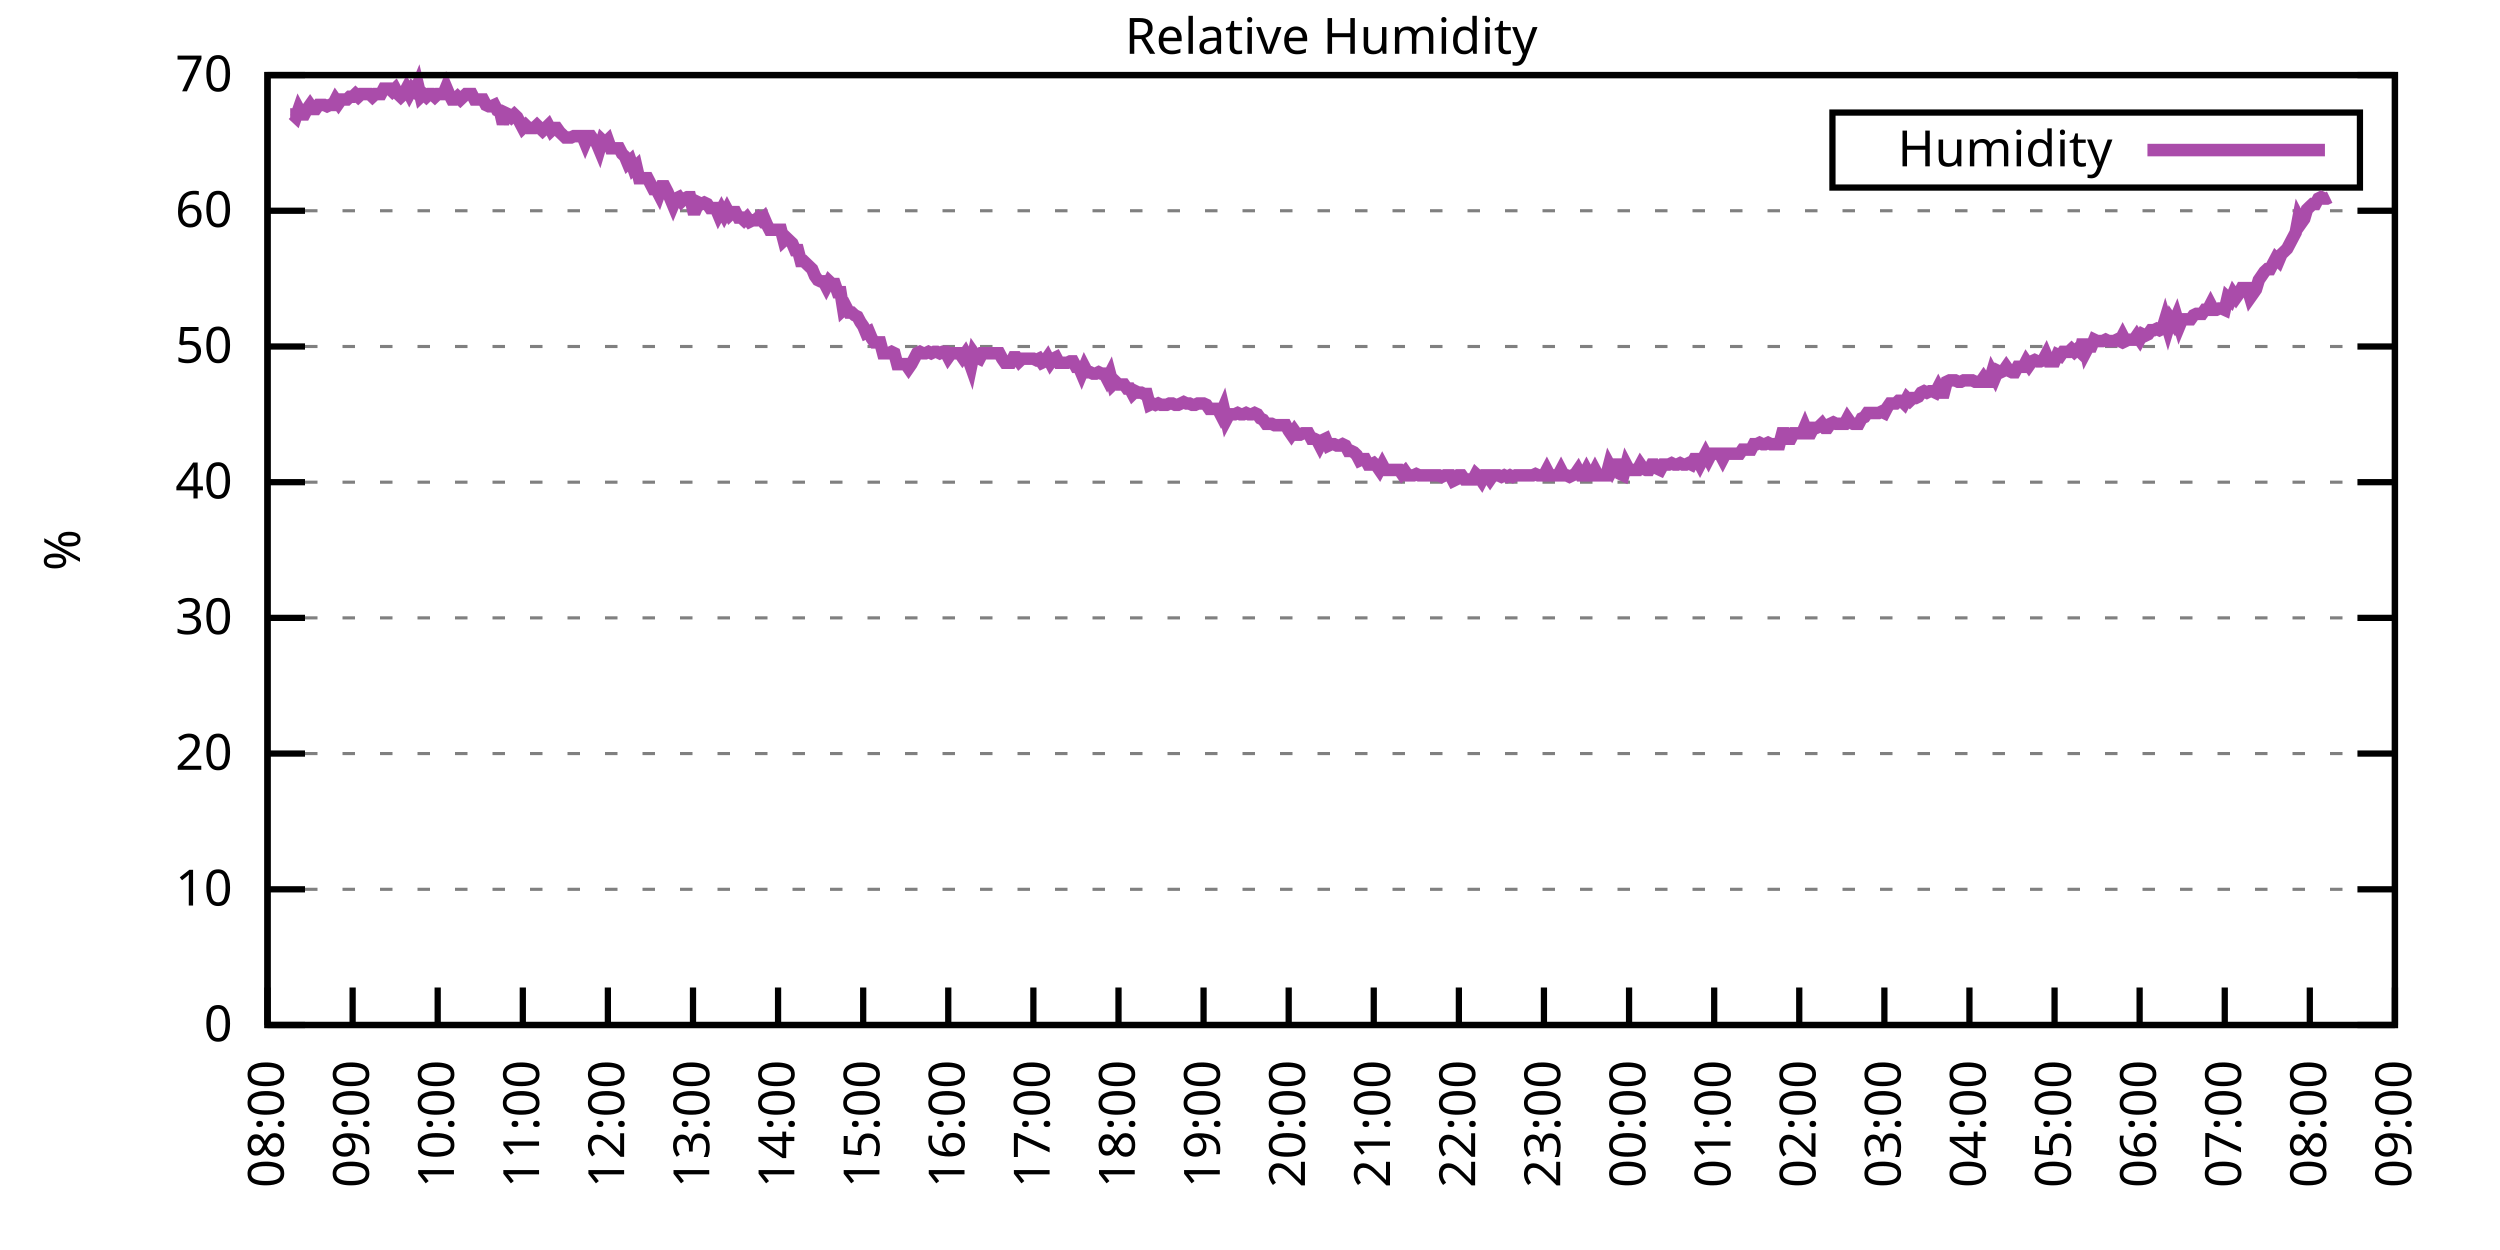
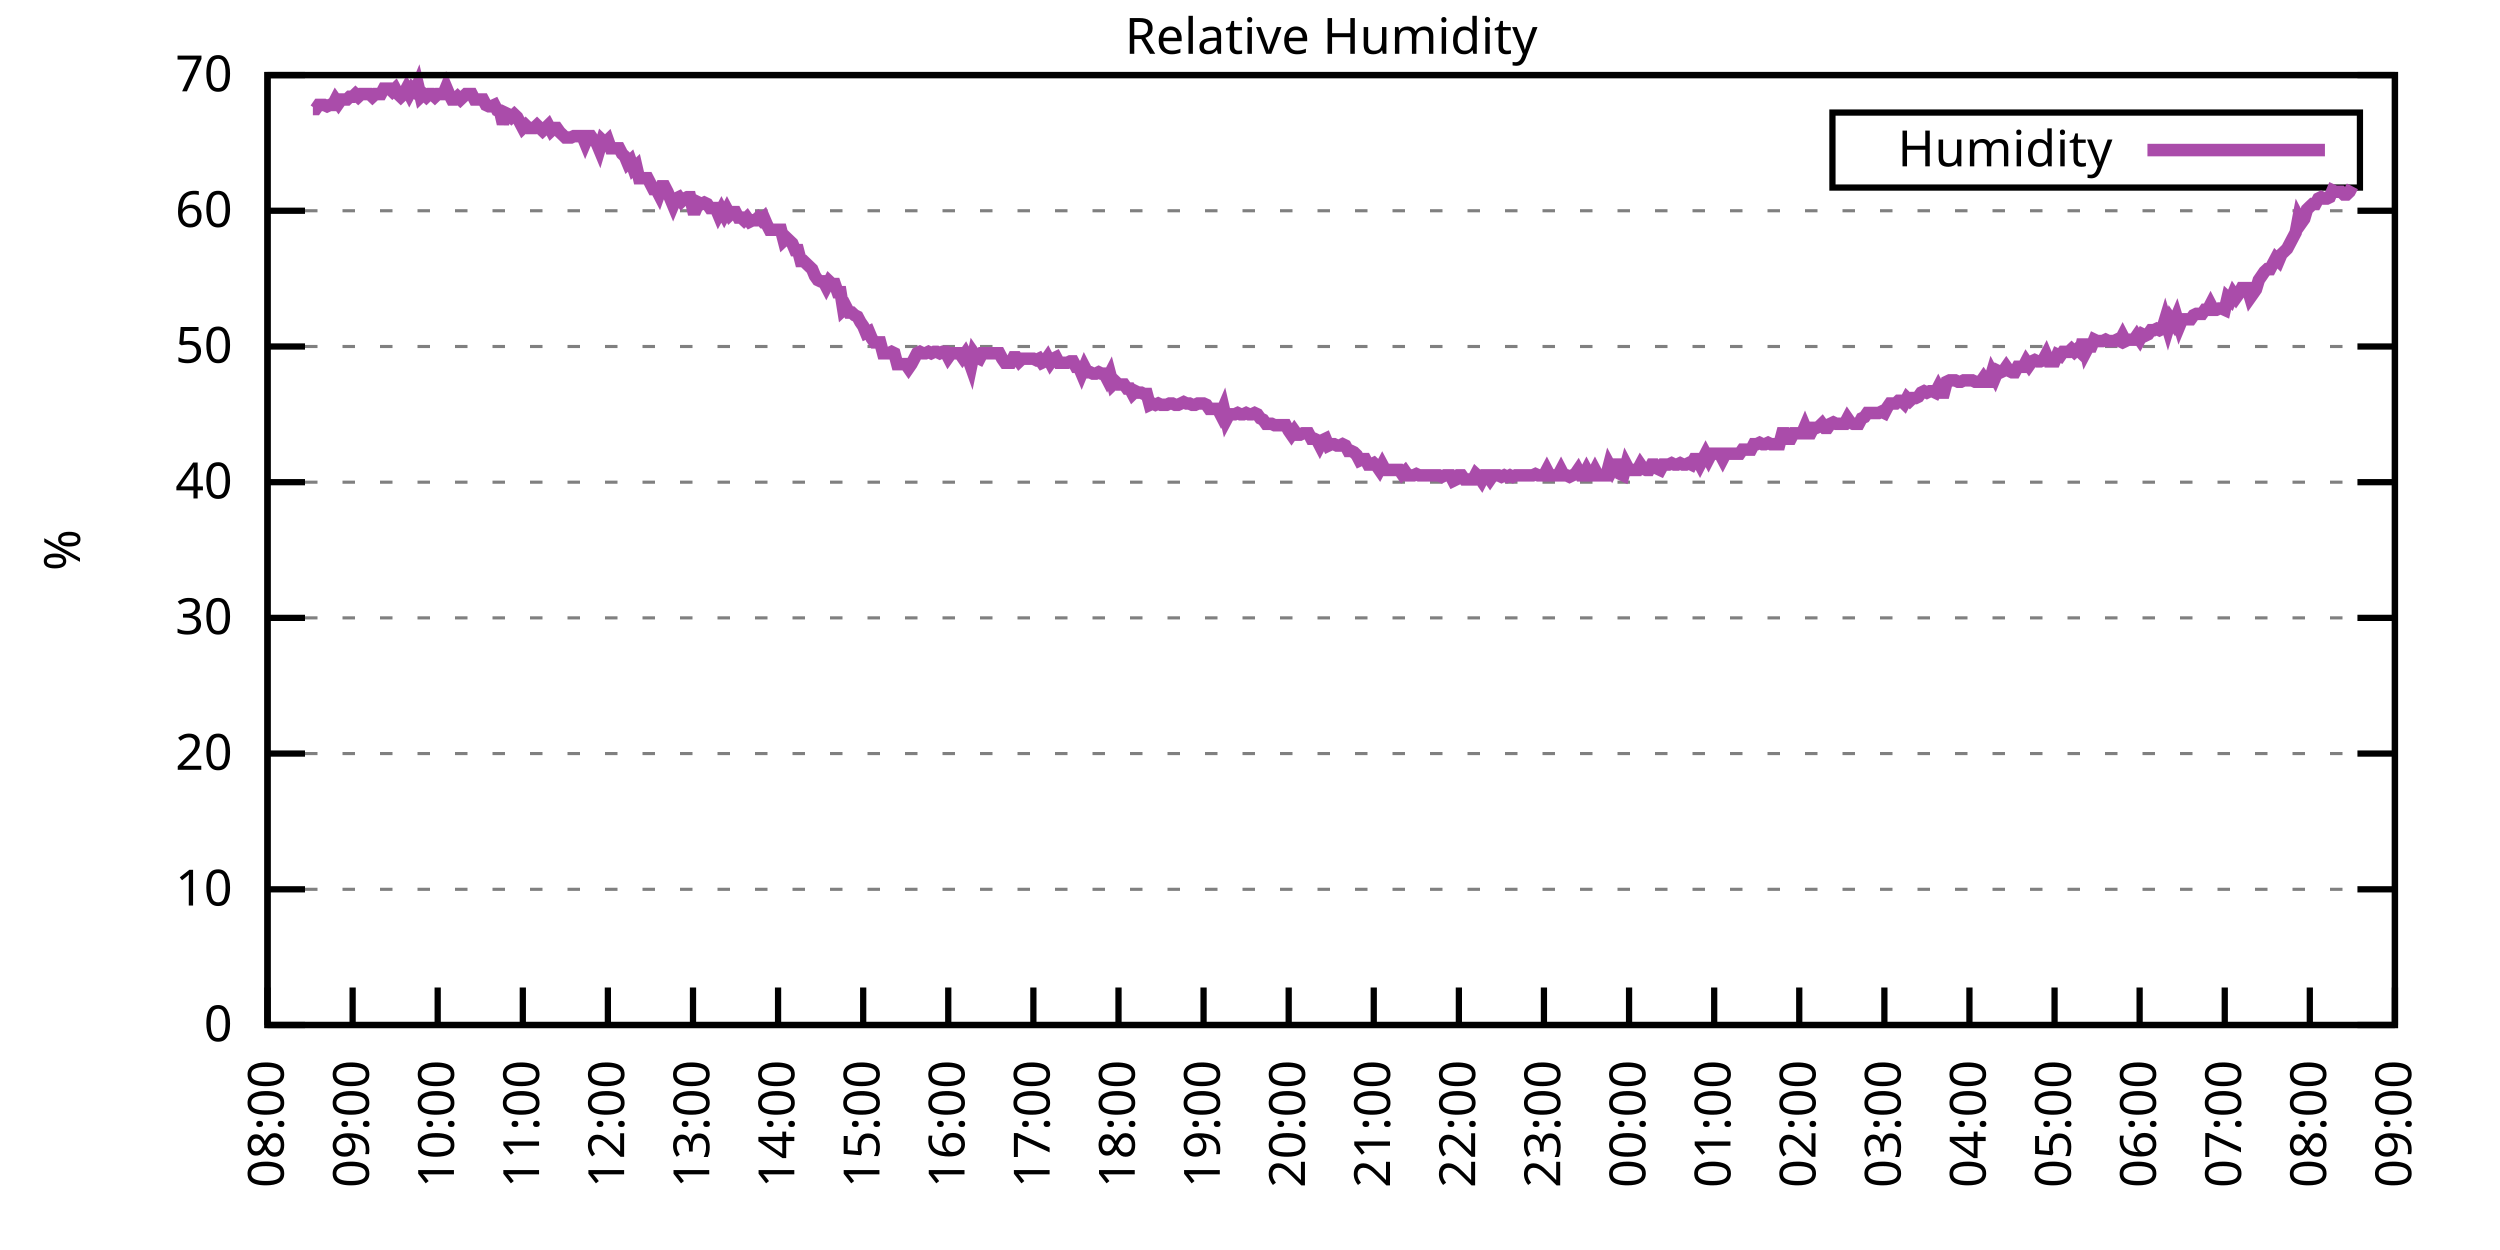
<svg xmlns="http://www.w3.org/2000/svg" xmlns:xlink="http://www.w3.org/1999/xlink" width="400" height="200" viewBox="0 0 400 200">
  <g id="gnuplot_canvas">
    <rect x="0" y="0" width="400" height="200" fill="none" />
    <defs>
      <circle id="gpDot" r="0.5" stroke-width="0.5" stroke="currentColor" />
      <path id="gpPt0" stroke-width="0.333" stroke="currentColor" d="M-1,0 h2 M0,-1 v2" />
      <path id="gpPt1" stroke-width="0.333" stroke="currentColor" d="M-1,-1 L1,1 M1,-1 L-1,1" />
      <path id="gpPt2" stroke-width="0.333" stroke="currentColor" d="M-1,0 L1,0 M0,-1 L0,1 M-1,-1 L1,1 M-1,1 L1,-1" />
      <rect id="gpPt3" stroke-width="0.333" stroke="currentColor" x="-1" y="-1" width="2" height="2" />
      <rect id="gpPt4" stroke-width="0.333" stroke="currentColor" fill="currentColor" x="-1" y="-1" width="2" height="2" />
      <circle id="gpPt5" stroke-width="0.333" stroke="currentColor" cx="0" cy="0" r="1" />
      <use xlink:href="#gpPt5" id="gpPt6" fill="currentColor" stroke="none" />
      <path id="gpPt7" stroke-width="0.333" stroke="currentColor" d="M0,-1.33 L-1.33,0.67 L1.33,0.67 z" />
      <use xlink:href="#gpPt7" id="gpPt8" fill="currentColor" stroke="none" />
      <use xlink:href="#gpPt7" id="gpPt9" stroke="currentColor" transform="rotate(180)" />
      <use xlink:href="#gpPt9" id="gpPt10" fill="currentColor" stroke="none" />
      <use xlink:href="#gpPt3" id="gpPt11" stroke="currentColor" transform="rotate(45)" />
      <use xlink:href="#gpPt11" id="gpPt12" fill="currentColor" stroke="none" />
      <path id="gpPt13" stroke-width="0.333" stroke="currentColor" d="M0,1.330 L1.265,0.411 L0.782,-1.067 L-0.782,-1.076 L-1.265,0.411 z" />
      <use xlink:href="#gpPt13" id="gpPt14" fill="currentColor" stroke="none" />
      <filter id="textbox" filterUnits="objectBoundingBox" x="0" y="0" height="1" width="1">
        <feFlood flood-color="white" flood-opacity="1" result="bgnd" />
        <feComposite in="SourceGraphic" in2="bgnd" operator="atop" />
      </filter>
      <filter id="greybox" filterUnits="objectBoundingBox" x="0" y="0" height="1" width="1">
        <feFlood flood-color="lightgrey" flood-opacity="1" result="grey" />
        <feComposite in="SourceGraphic" in2="grey" operator="atop" />
      </filter>
    </defs>
    <g fill="none" color="white" stroke="currentColor" stroke-width="1.00" stroke-linecap="butt" stroke-linejoin="miter">
</g>
    <g fill="none" color="black" stroke="currentColor" stroke-width="1.00" stroke-linecap="butt" stroke-linejoin="miter">
      <g stroke="none" shape-rendering="crispEdges">
        <polygon fill="rgb(255, 255, 255)" points="42.80,164.00 383.18,164.00 383.18,12.02 42.80,12.02 " />
      </g>
    </g>
    <g fill="none" color="black" stroke="currentColor" stroke-width="1.00" stroke-linecap="butt" stroke-linejoin="miter">
</g>
    <g fill="none" color="black" stroke="black" stroke-width="0.50" stroke-linecap="butt" stroke-linejoin="miter">
</g>
    <g fill="none" color="gray" stroke="currentColor" stroke-width="0.50" stroke-linecap="butt" stroke-linejoin="miter">
      <path stroke="gray" stroke-dasharray="2,4" class="gridline" d="M42.80,164.00 L383.19,164.00  " />
    </g>
    <g fill="none" color="gray" stroke="gray" stroke-width="1.00" stroke-linecap="butt" stroke-linejoin="miter">
</g>
    <g fill="none" color="black" stroke="currentColor" stroke-width="1.00" stroke-linecap="butt" stroke-linejoin="miter">
      <path stroke="black" d="M42.80,164.00 L48.80,164.00 M383.19,164.00 L377.19,164.00  " />
      <g transform="translate(37.20,166.60)" stroke="none" fill="black" font-family="Sans" font-size="8.00" text-anchor="end">
        <text>
          <tspan font-family="Sans"> 0</tspan>
        </text>
      </g>
    </g>
    <g fill="none" color="black" stroke="currentColor" stroke-width="1.00" stroke-linecap="butt" stroke-linejoin="miter">
</g>
    <g fill="none" color="black" stroke="black" stroke-width="0.50" stroke-linecap="butt" stroke-linejoin="miter">
</g>
    <g fill="none" color="gray" stroke="currentColor" stroke-width="0.50" stroke-linecap="butt" stroke-linejoin="miter">
      <path stroke="gray" stroke-dasharray="2,4" class="gridline" d="M42.80,142.29 L383.19,142.29  " />
    </g>
    <g fill="none" color="gray" stroke="gray" stroke-width="1.00" stroke-linecap="butt" stroke-linejoin="miter">
</g>
    <g fill="none" color="black" stroke="currentColor" stroke-width="1.00" stroke-linecap="butt" stroke-linejoin="miter">
      <path stroke="black" d="M42.80,142.29 L48.80,142.29 M383.19,142.29 L377.19,142.29  " />
      <g transform="translate(37.20,144.89)" stroke="none" fill="black" font-family="Sans" font-size="8.00" text-anchor="end">
        <text>
          <tspan font-family="Sans"> 10</tspan>
        </text>
      </g>
    </g>
    <g fill="none" color="black" stroke="currentColor" stroke-width="1.00" stroke-linecap="butt" stroke-linejoin="miter">
</g>
    <g fill="none" color="black" stroke="black" stroke-width="0.50" stroke-linecap="butt" stroke-linejoin="miter">
</g>
    <g fill="none" color="gray" stroke="currentColor" stroke-width="0.50" stroke-linecap="butt" stroke-linejoin="miter">
      <path stroke="gray" stroke-dasharray="2,4" class="gridline" d="M42.80,120.57 L383.19,120.57  " />
    </g>
    <g fill="none" color="gray" stroke="gray" stroke-width="1.00" stroke-linecap="butt" stroke-linejoin="miter">
</g>
    <g fill="none" color="black" stroke="currentColor" stroke-width="1.00" stroke-linecap="butt" stroke-linejoin="miter">
      <path stroke="black" d="M42.80,120.57 L48.80,120.57 M383.19,120.57 L377.19,120.57  " />
      <g transform="translate(37.20,123.17)" stroke="none" fill="black" font-family="Sans" font-size="8.00" text-anchor="end">
        <text>
          <tspan font-family="Sans"> 20</tspan>
        </text>
      </g>
    </g>
    <g fill="none" color="black" stroke="currentColor" stroke-width="1.00" stroke-linecap="butt" stroke-linejoin="miter">
</g>
    <g fill="none" color="black" stroke="black" stroke-width="0.50" stroke-linecap="butt" stroke-linejoin="miter">
</g>
    <g fill="none" color="gray" stroke="currentColor" stroke-width="0.50" stroke-linecap="butt" stroke-linejoin="miter">
      <path stroke="gray" stroke-dasharray="2,4" class="gridline" d="M42.80,98.86 L383.19,98.86  " />
    </g>
    <g fill="none" color="gray" stroke="gray" stroke-width="1.00" stroke-linecap="butt" stroke-linejoin="miter">
</g>
    <g fill="none" color="black" stroke="currentColor" stroke-width="1.00" stroke-linecap="butt" stroke-linejoin="miter">
      <path stroke="black" d="M42.80,98.86 L48.80,98.86 M383.19,98.86 L377.19,98.86  " />
      <g transform="translate(37.20,101.46)" stroke="none" fill="black" font-family="Sans" font-size="8.00" text-anchor="end">
        <text>
          <tspan font-family="Sans"> 30</tspan>
        </text>
      </g>
    </g>
    <g fill="none" color="black" stroke="currentColor" stroke-width="1.00" stroke-linecap="butt" stroke-linejoin="miter">
</g>
    <g fill="none" color="black" stroke="black" stroke-width="0.50" stroke-linecap="butt" stroke-linejoin="miter">
</g>
    <g fill="none" color="gray" stroke="currentColor" stroke-width="0.50" stroke-linecap="butt" stroke-linejoin="miter">
      <path stroke="gray" stroke-dasharray="2,4" class="gridline" d="M42.80,77.15 L383.19,77.15  " />
    </g>
    <g fill="none" color="gray" stroke="gray" stroke-width="1.00" stroke-linecap="butt" stroke-linejoin="miter">
</g>
    <g fill="none" color="black" stroke="currentColor" stroke-width="1.00" stroke-linecap="butt" stroke-linejoin="miter">
      <path stroke="black" d="M42.80,77.15 L48.80,77.15 M383.19,77.15 L377.19,77.15  " />
      <g transform="translate(37.20,79.75)" stroke="none" fill="black" font-family="Sans" font-size="8.00" text-anchor="end">
        <text>
          <tspan font-family="Sans"> 40</tspan>
        </text>
      </g>
    </g>
    <g fill="none" color="black" stroke="currentColor" stroke-width="1.00" stroke-linecap="butt" stroke-linejoin="miter">
</g>
    <g fill="none" color="black" stroke="black" stroke-width="0.50" stroke-linecap="butt" stroke-linejoin="miter">
</g>
    <g fill="none" color="gray" stroke="currentColor" stroke-width="0.50" stroke-linecap="butt" stroke-linejoin="miter">
      <path stroke="gray" stroke-dasharray="2,4" class="gridline" d="M42.80,55.44 L383.19,55.44  " />
    </g>
    <g fill="none" color="gray" stroke="gray" stroke-width="1.00" stroke-linecap="butt" stroke-linejoin="miter">
</g>
    <g fill="none" color="black" stroke="currentColor" stroke-width="1.00" stroke-linecap="butt" stroke-linejoin="miter">
      <path stroke="black" d="M42.80,55.44 L48.80,55.44 M383.19,55.44 L377.19,55.44  " />
      <g transform="translate(37.20,58.04)" stroke="none" fill="black" font-family="Sans" font-size="8.00" text-anchor="end">
        <text>
          <tspan font-family="Sans"> 50</tspan>
        </text>
      </g>
    </g>
    <g fill="none" color="black" stroke="currentColor" stroke-width="1.00" stroke-linecap="butt" stroke-linejoin="miter">
</g>
    <g fill="none" color="black" stroke="black" stroke-width="0.50" stroke-linecap="butt" stroke-linejoin="miter">
</g>
    <g fill="none" color="gray" stroke="currentColor" stroke-width="0.50" stroke-linecap="butt" stroke-linejoin="miter">
      <path stroke="gray" stroke-dasharray="2,4" class="gridline" d="M42.80,33.72 L383.19,33.72  " />
    </g>
    <g fill="none" color="gray" stroke="gray" stroke-width="1.00" stroke-linecap="butt" stroke-linejoin="miter">
</g>
    <g fill="none" color="black" stroke="currentColor" stroke-width="1.00" stroke-linecap="butt" stroke-linejoin="miter">
      <path stroke="black" d="M42.80,33.72 L48.80,33.72 M383.19,33.72 L377.19,33.72  " />
      <g transform="translate(37.20,36.32)" stroke="none" fill="black" font-family="Sans" font-size="8.00" text-anchor="end">
        <text>
          <tspan font-family="Sans"> 60</tspan>
        </text>
      </g>
    </g>
    <g fill="none" color="black" stroke="currentColor" stroke-width="1.00" stroke-linecap="butt" stroke-linejoin="miter">
</g>
    <g fill="none" color="black" stroke="black" stroke-width="0.50" stroke-linecap="butt" stroke-linejoin="miter">
</g>
    <g fill="none" color="gray" stroke="currentColor" stroke-width="0.50" stroke-linecap="butt" stroke-linejoin="miter">
      <path stroke="gray" stroke-dasharray="2,4" class="gridline" d="M42.80,12.01 L383.19,12.01  " />
    </g>
    <g fill="none" color="gray" stroke="gray" stroke-width="1.00" stroke-linecap="butt" stroke-linejoin="miter">
</g>
    <g fill="none" color="black" stroke="currentColor" stroke-width="1.00" stroke-linecap="butt" stroke-linejoin="miter">
      <path stroke="black" d="M42.80,12.01 L48.80,12.01 M383.19,12.01 L377.19,12.01  " />
      <g transform="translate(37.20,14.61)" stroke="none" fill="black" font-family="Sans" font-size="8.00" text-anchor="end">
        <text>
          <tspan font-family="Sans"> 70</tspan>
        </text>
      </g>
    </g>
    <g fill="none" color="black" stroke="currentColor" stroke-width="1.00" stroke-linecap="butt" stroke-linejoin="miter">
      <path stroke="black" d="M42.80,164.00 L42.80,158.00  " />
      <g transform="translate(45.40,169.60) rotate(270.00)" stroke="none" fill="black" font-family="Sans" font-size="8.00" text-anchor="end">
        <text>
          <tspan font-family="Sans">08:00</tspan>
        </text>
      </g>
    </g>
    <g fill="none" color="black" stroke="currentColor" stroke-width="1.00" stroke-linecap="butt" stroke-linejoin="miter">
      <path stroke="black" d="M56.42,164.00 L56.42,158.00  " />
      <g transform="translate(59.02,169.60) rotate(270.00)" stroke="none" fill="black" font-family="Sans" font-size="8.00" text-anchor="end">
        <text>
          <tspan font-family="Sans">09:00</tspan>
        </text>
      </g>
    </g>
    <g fill="none" color="black" stroke="currentColor" stroke-width="1.00" stroke-linecap="butt" stroke-linejoin="miter">
      <path stroke="black" d="M70.03,164.00 L70.03,158.00  " />
      <g transform="translate(72.63,169.60) rotate(270.00)" stroke="none" fill="black" font-family="Sans" font-size="8.00" text-anchor="end">
        <text>
          <tspan font-family="Sans">10:00</tspan>
        </text>
      </g>
    </g>
    <g fill="none" color="black" stroke="currentColor" stroke-width="1.00" stroke-linecap="butt" stroke-linejoin="miter">
      <path stroke="black" d="M83.65,164.00 L83.65,158.00  " />
      <g transform="translate(86.25,169.60) rotate(270.00)" stroke="none" fill="black" font-family="Sans" font-size="8.00" text-anchor="end">
        <text>
          <tspan font-family="Sans">11:00</tspan>
        </text>
      </g>
    </g>
    <g fill="none" color="black" stroke="currentColor" stroke-width="1.00" stroke-linecap="butt" stroke-linejoin="miter">
      <path stroke="black" d="M97.26,164.00 L97.26,158.00  " />
      <g transform="translate(99.86,169.60) rotate(270.00)" stroke="none" fill="black" font-family="Sans" font-size="8.00" text-anchor="end">
        <text>
          <tspan font-family="Sans">12:00</tspan>
        </text>
      </g>
    </g>
    <g fill="none" color="black" stroke="currentColor" stroke-width="1.00" stroke-linecap="butt" stroke-linejoin="miter">
      <path stroke="black" d="M110.88,164.00 L110.88,158.00  " />
      <g transform="translate(113.48,169.60) rotate(270.00)" stroke="none" fill="black" font-family="Sans" font-size="8.00" text-anchor="end">
        <text>
          <tspan font-family="Sans">13:00</tspan>
        </text>
      </g>
    </g>
    <g fill="none" color="black" stroke="currentColor" stroke-width="1.00" stroke-linecap="butt" stroke-linejoin="miter">
      <path stroke="black" d="M124.49,164.00 L124.49,158.00  " />
      <g transform="translate(127.09,169.60) rotate(270.00)" stroke="none" fill="black" font-family="Sans" font-size="8.00" text-anchor="end">
        <text>
          <tspan font-family="Sans">14:00</tspan>
        </text>
      </g>
    </g>
    <g fill="none" color="black" stroke="currentColor" stroke-width="1.00" stroke-linecap="butt" stroke-linejoin="miter">
      <path stroke="black" d="M138.11,164.00 L138.11,158.00  " />
      <g transform="translate(140.71,169.60) rotate(270.00)" stroke="none" fill="black" font-family="Sans" font-size="8.00" text-anchor="end">
        <text>
          <tspan font-family="Sans">15:00</tspan>
        </text>
      </g>
    </g>
    <g fill="none" color="black" stroke="currentColor" stroke-width="1.00" stroke-linecap="butt" stroke-linejoin="miter">
      <path stroke="black" d="M151.72,164.00 L151.72,158.00  " />
      <g transform="translate(154.32,169.60) rotate(270.00)" stroke="none" fill="black" font-family="Sans" font-size="8.00" text-anchor="end">
        <text>
          <tspan font-family="Sans">16:00</tspan>
        </text>
      </g>
    </g>
    <g fill="none" color="black" stroke="currentColor" stroke-width="1.00" stroke-linecap="butt" stroke-linejoin="miter">
      <path stroke="black" d="M165.34,164.00 L165.34,158.00  " />
      <g transform="translate(167.94,169.60) rotate(270.00)" stroke="none" fill="black" font-family="Sans" font-size="8.00" text-anchor="end">
        <text>
          <tspan font-family="Sans">17:00</tspan>
        </text>
      </g>
    </g>
    <g fill="none" color="black" stroke="currentColor" stroke-width="1.00" stroke-linecap="butt" stroke-linejoin="miter">
      <path stroke="black" d="M178.96,164.00 L178.96,158.00  " />
      <g transform="translate(181.56,169.60) rotate(270.00)" stroke="none" fill="black" font-family="Sans" font-size="8.00" text-anchor="end">
        <text>
          <tspan font-family="Sans">18:00</tspan>
        </text>
      </g>
    </g>
    <g fill="none" color="black" stroke="currentColor" stroke-width="1.00" stroke-linecap="butt" stroke-linejoin="miter">
      <path stroke="black" d="M192.57,164.00 L192.57,158.00  " />
      <g transform="translate(195.17,169.60) rotate(270.00)" stroke="none" fill="black" font-family="Sans" font-size="8.00" text-anchor="end">
        <text>
          <tspan font-family="Sans">19:00</tspan>
        </text>
      </g>
    </g>
    <g fill="none" color="black" stroke="currentColor" stroke-width="1.00" stroke-linecap="butt" stroke-linejoin="miter">
      <path stroke="black" d="M206.19,164.00 L206.19,158.00  " />
      <g transform="translate(208.79,169.60) rotate(270.00)" stroke="none" fill="black" font-family="Sans" font-size="8.00" text-anchor="end">
        <text>
          <tspan font-family="Sans">20:00</tspan>
        </text>
      </g>
    </g>
    <g fill="none" color="black" stroke="currentColor" stroke-width="1.00" stroke-linecap="butt" stroke-linejoin="miter">
      <path stroke="black" d="M219.80,164.00 L219.80,158.00  " />
      <g transform="translate(222.40,169.60) rotate(270.00)" stroke="none" fill="black" font-family="Sans" font-size="8.00" text-anchor="end">
        <text>
          <tspan font-family="Sans">21:00</tspan>
        </text>
      </g>
    </g>
    <g fill="none" color="black" stroke="currentColor" stroke-width="1.00" stroke-linecap="butt" stroke-linejoin="miter">
      <path stroke="black" d="M233.42,164.00 L233.42,158.00  " />
      <g transform="translate(236.02,169.60) rotate(270.00)" stroke="none" fill="black" font-family="Sans" font-size="8.00" text-anchor="end">
        <text>
          <tspan font-family="Sans">22:00</tspan>
        </text>
      </g>
    </g>
    <g fill="none" color="black" stroke="currentColor" stroke-width="1.00" stroke-linecap="butt" stroke-linejoin="miter">
      <path stroke="black" d="M247.03,164.00 L247.03,158.00  " />
      <g transform="translate(249.63,169.60) rotate(270.00)" stroke="none" fill="black" font-family="Sans" font-size="8.00" text-anchor="end">
        <text>
          <tspan font-family="Sans">23:00</tspan>
        </text>
      </g>
    </g>
    <g fill="none" color="black" stroke="currentColor" stroke-width="1.00" stroke-linecap="butt" stroke-linejoin="miter">
      <path stroke="black" d="M260.65,164.00 L260.65,158.00  " />
      <g transform="translate(263.25,169.60) rotate(270.00)" stroke="none" fill="black" font-family="Sans" font-size="8.00" text-anchor="end">
        <text>
          <tspan font-family="Sans">00:00</tspan>
        </text>
      </g>
    </g>
    <g fill="none" color="black" stroke="currentColor" stroke-width="1.00" stroke-linecap="butt" stroke-linejoin="miter">
      <path stroke="black" d="M274.27,164.00 L274.27,158.00  " />
      <g transform="translate(276.87,169.60) rotate(270.00)" stroke="none" fill="black" font-family="Sans" font-size="8.00" text-anchor="end">
        <text>
          <tspan font-family="Sans">01:00</tspan>
        </text>
      </g>
    </g>
    <g fill="none" color="black" stroke="currentColor" stroke-width="1.00" stroke-linecap="butt" stroke-linejoin="miter">
      <path stroke="black" d="M287.88,164.00 L287.88,158.00  " />
      <g transform="translate(290.48,169.60) rotate(270.00)" stroke="none" fill="black" font-family="Sans" font-size="8.00" text-anchor="end">
        <text>
          <tspan font-family="Sans">02:00</tspan>
        </text>
      </g>
    </g>
    <g fill="none" color="black" stroke="currentColor" stroke-width="1.00" stroke-linecap="butt" stroke-linejoin="miter">
      <path stroke="black" d="M301.50,164.00 L301.50,158.00  " />
      <g transform="translate(304.10,169.60) rotate(270.00)" stroke="none" fill="black" font-family="Sans" font-size="8.00" text-anchor="end">
        <text>
          <tspan font-family="Sans">03:00</tspan>
        </text>
      </g>
    </g>
    <g fill="none" color="black" stroke="currentColor" stroke-width="1.00" stroke-linecap="butt" stroke-linejoin="miter">
      <path stroke="black" d="M315.11,164.00 L315.11,158.00  " />
      <g transform="translate(317.71,169.60) rotate(270.00)" stroke="none" fill="black" font-family="Sans" font-size="8.00" text-anchor="end">
        <text>
          <tspan font-family="Sans">04:00</tspan>
        </text>
      </g>
    </g>
    <g fill="none" color="black" stroke="currentColor" stroke-width="1.00" stroke-linecap="butt" stroke-linejoin="miter">
      <path stroke="black" d="M328.73,164.00 L328.73,158.00  " />
      <g transform="translate(331.33,169.60) rotate(270.00)" stroke="none" fill="black" font-family="Sans" font-size="8.00" text-anchor="end">
        <text>
          <tspan font-family="Sans">05:00</tspan>
        </text>
      </g>
    </g>
    <g fill="none" color="black" stroke="currentColor" stroke-width="1.00" stroke-linecap="butt" stroke-linejoin="miter">
      <path stroke="black" d="M342.34,164.00 L342.34,158.00  " />
      <g transform="translate(344.94,169.60) rotate(270.00)" stroke="none" fill="black" font-family="Sans" font-size="8.00" text-anchor="end">
        <text>
          <tspan font-family="Sans">06:00</tspan>
        </text>
      </g>
    </g>
    <g fill="none" color="black" stroke="currentColor" stroke-width="1.00" stroke-linecap="butt" stroke-linejoin="miter">
      <path stroke="black" d="M355.96,164.00 L355.96,158.00  " />
      <g transform="translate(358.56,169.60) rotate(270.00)" stroke="none" fill="black" font-family="Sans" font-size="8.00" text-anchor="end">
        <text>
          <tspan font-family="Sans">07:00</tspan>
        </text>
      </g>
    </g>
    <g fill="none" color="black" stroke="currentColor" stroke-width="1.00" stroke-linecap="butt" stroke-linejoin="miter">
      <path stroke="black" d="M369.57,164.00 L369.57,158.00  " />
      <g transform="translate(372.17,169.60) rotate(270.00)" stroke="none" fill="black" font-family="Sans" font-size="8.00" text-anchor="end">
        <text>
          <tspan font-family="Sans">08:00</tspan>
        </text>
      </g>
    </g>
    <g fill="none" color="black" stroke="currentColor" stroke-width="1.00" stroke-linecap="butt" stroke-linejoin="miter">
      <path stroke="black" d="M383.19,164.00 L383.19,158.00  " />
      <g transform="translate(385.79,169.60) rotate(270.00)" stroke="none" fill="black" font-family="Sans" font-size="8.00" text-anchor="end">
        <text>
          <tspan font-family="Sans">09:00</tspan>
        </text>
      </g>
    </g>
    <g fill="none" color="black" stroke="currentColor" stroke-width="1.00" stroke-linecap="butt" stroke-linejoin="miter">
</g>
    <g fill="none" color="black" stroke="currentColor" stroke-width="1.00" stroke-linecap="butt" stroke-linejoin="miter">
      <path stroke="black" d="M42.80,12.01 L42.80,164.00 L383.19,164.00 L383.19,12.01 L42.80,12.01 Z  " />
    </g>
    <g fill="none" color="black" stroke="currentColor" stroke-width="1.00" stroke-linecap="butt" stroke-linejoin="miter">
</g>
    <g fill="none" color="black" stroke="currentColor" stroke-width="1.00" stroke-linecap="butt" stroke-linejoin="miter">
      <path stroke="black" d="M293.19,30.01 L293.19,18.01 L377.59,18.01 L377.59,30.01 L293.19,30.01 Z  " />
    </g>
    <g id="Relative_Humidity_plot_1">
      <g fill="none" color="white" stroke="black" stroke-width="2.00" stroke-linecap="butt" stroke-linejoin="miter">
</g>
      <g fill="none" color="black" stroke="currentColor" stroke-width="2.00" stroke-linecap="butt" stroke-linejoin="miter">
        <g transform="translate(337.99,26.61)" stroke="none" fill="black" font-family="Sans" font-size="8.00" text-anchor="end">
          <text>
            <tspan font-family="Sans">Humidity</tspan>
          </text>
        </g>
      </g>
      <g fill="none" color="black" stroke="currentColor" stroke-width="2.00" stroke-linecap="butt" stroke-linejoin="miter">
-         <path stroke="rgb(170,  76, 170)" d="M343.59,24.01 L371.99,24.01 M46.43,18.31 L46.88,18.31 L47.34,18.74 L47.79,17.44 L48.25,18.31 L48.70,18.31   L49.15,17.44 L49.61,16.79 L50.06,17.44 L50.52,17.44 L50.97,16.79 L51.42,16.79 L51.88,16.79 L52.33,17.00   L52.78,16.79 L53.24,16.79 L53.69,15.92 L54.15,16.57 L54.60,15.92 L55.05,15.92 L55.51,15.92 L55.96,15.48   L56.42,15.48 L56.87,15.05 L57.32,15.48 L57.78,15.05 L58.23,15.05 L58.68,15.05 L59.14,15.05 L59.59,15.48   L60.05,15.05 L60.50,15.05 L60.95,15.05 L61.41,14.18 L61.86,14.18 L62.32,14.18 L62.77,14.62 L63.22,14.18   L63.68,15.05 L64.13,15.48 L64.58,15.05 L65.04,14.18 L65.49,15.05 L65.95,14.18 L66.40,14.62 L66.85,13.53   L67.31,15.48 L67.76,15.05 L68.22,15.48 L68.67,15.05 L69.12,15.05 L69.58,15.48 L70.03,15.05 L70.49,15.05   L70.94,15.05 L71.39,13.96 L71.85,15.05 L72.30,15.92 L72.75,15.92 L73.21,15.48 L73.66,15.92 L74.12,15.48   L74.57,15.05 L75.02,15.05 L75.48,15.05 L75.93,15.92 L76.39,15.92 L76.84,15.92 L77.29,15.92 L77.75,16.79   L78.20,17.00 L78.65,17.00 L79.11,16.79 L79.56,17.66 L80.02,17.87 L80.47,19.83 L80.92,18.09 L81.38,18.31   L81.83,18.74 L82.29,18.31 L82.74,18.74 L83.19,19.61 L83.65,20.48 L84.10,20.04 L84.55,20.48 L85.01,20.48   L85.46,20.48 L85.92,20.04 L86.37,20.48 L86.82,20.91 L87.28,20.48 L87.73,20.04 L88.19,20.91 L88.64,20.48   L89.09,20.48 L89.55,21.13 L90.00,21.56 L90.45,22.00 L90.91,22.00 L91.36,22.00 L91.82,21.78 L92.27,21.78   L92.72,21.78 L93.18,21.78 L93.63,22.87 L94.09,21.78 L94.54,21.78 L94.99,22.43 L95.45,22.87 L95.90,23.95   L96.35,22.43 L96.81,22.87 L97.26,22.43 L97.72,23.73 L98.17,23.73 L98.62,23.73 L99.08,23.73 L99.53,24.60   L99.99,25.04 L100.44,26.12 L100.89,25.69 L101.35,26.99 L101.80,26.56 L102.25,28.51 L102.71,28.51 L103.16,28.51   L103.62,28.51 L104.07,29.38 L104.52,30.25 L104.98,30.25 L105.43,31.12 L105.89,29.81 L106.34,29.81 L106.79,30.68   L107.25,31.77 L107.70,32.85 L108.15,31.77 L108.61,31.55 L109.06,32.20 L109.52,31.77 L109.97,31.55 L110.42,31.55   L110.88,33.51 L111.33,33.51 L111.79,32.42 L112.24,32.64 L112.69,32.42 L113.15,32.64 L113.60,33.29 L114.05,33.29   L114.51,33.29 L114.96,34.37 L115.42,33.51 L115.87,34.37 L116.32,33.51 L116.78,34.37 L117.23,33.94 L117.69,33.94   L118.14,34.81 L118.59,34.81 L119.05,35.24 L119.50,34.81 L119.96,35.46 L120.41,35.24 L120.86,35.24 L121.32,34.81   L121.77,35.24 L122.22,34.81 L122.68,35.89 L123.13,36.76 L123.59,36.76 L124.04,36.76 L124.49,36.76 L124.95,36.76   L125.40,38.50 L125.86,38.07 L126.31,38.50 L126.76,38.93 L127.22,40.02 L127.67,40.02 L128.12,41.76 L128.58,41.76   L129.03,42.19 L129.49,42.63 L129.94,43.06 L130.39,44.15 L130.85,44.80 L131.30,45.01 L131.76,45.01 L132.21,45.88   L132.66,45.01 L133.12,45.45 L133.57,45.45 L134.02,46.75 L134.48,46.75 L134.93,49.57 L135.39,49.14 L135.84,50.01   L136.29,50.01 L136.75,50.44 L137.20,50.66 L137.66,51.53 L138.11,52.18 L138.56,53.26 L139.02,53.05 L139.47,54.13   L139.92,54.78 L140.38,54.78 L140.83,54.78 L141.29,56.52 L141.74,56.52 L142.19,56.52 L142.65,56.30 L143.10,56.52   L143.56,58.26 L144.01,58.26 L144.46,58.26 L144.92,58.26 L145.37,58.91 L145.82,58.26 L146.28,57.39 L146.73,56.52   L147.19,56.30 L147.64,56.52 L148.09,56.52 L148.55,56.30 L149.00,56.52 L149.46,56.30 L149.91,56.30 L150.36,56.52   L150.82,56.30 L151.27,56.30 L151.72,57.17 L152.18,56.52 L152.63,56.52 L153.09,56.52 L153.54,56.52 L153.99,57.17   L154.45,56.52 L154.90,57.39 L155.36,58.69 L155.81,56.52 L156.26,57.17 L156.72,57.39 L157.17,56.52 L157.62,56.52   L158.08,56.52 L158.53,56.52 L158.99,56.52 L159.44,56.52 L159.89,56.52 L160.35,57.39 L160.80,58.04 L161.26,58.04   L161.71,58.04 L162.16,57.17 L162.62,57.17 L163.07,57.82 L163.52,57.39 L163.98,57.39 L164.43,57.39 L164.89,57.39   L165.34,57.39 L165.79,57.61 L166.25,57.39 L166.70,58.04 L167.16,57.82 L167.61,57.17 L168.06,58.04 L168.52,57.39   L168.97,57.17 L169.43,58.04 L169.88,58.04 L170.33,58.04 L170.79,58.04 L171.24,57.82 L171.69,57.82 L172.15,58.69   L172.60,58.69 L173.06,59.78 L173.51,58.69 L173.96,59.56 L174.42,59.56 L174.87,59.78 L175.33,59.78 L175.78,59.56   L176.23,59.78 L176.69,59.78 L177.14,60.65 L177.59,59.78 L178.05,61.52 L178.50,61.08 L178.96,61.52 L179.41,61.52   L179.86,61.52 L180.32,62.17 L180.77,62.17 L181.23,63.04 L181.68,62.60 L182.13,62.82 L182.59,62.82 L183.04,63.04   L183.49,63.04 L183.95,64.77 L184.40,64.56 L184.86,64.77 L185.31,64.56 L185.76,64.77 L186.22,64.77 L186.67,64.77   L187.13,64.56 L187.58,64.56 L188.03,64.77 L188.49,64.77 L188.94,64.56 L189.39,64.34 L189.85,64.56 L190.30,64.56   L190.76,64.77 L191.21,64.77 L191.66,64.56 L192.12,64.56 L192.57,64.56 L193.03,64.77 L193.48,65.42 L193.93,65.42   L194.39,65.42 L194.84,65.42 L195.29,66.29 L195.75,65.21 L196.20,67.16 L196.66,66.29 L197.11,66.29 L197.56,66.29   L198.02,66.08 L198.47,66.29 L198.93,66.29 L199.38,66.08 L199.83,66.29 L200.29,66.29 L200.74,66.08 L201.19,66.29   L201.65,66.94 L202.10,67.16 L202.56,67.81 L203.01,67.81 L203.46,67.81 L203.92,68.03 L204.37,68.03 L204.83,68.03   L205.28,68.03 L205.73,68.03 L206.19,68.90 L206.64,69.55 L207.09,68.90 L207.55,69.55 L208.00,69.55 L208.46,69.33   L208.91,69.33 L209.36,69.33 L209.82,70.20 L210.27,70.20 L210.73,70.42 L211.18,71.29 L211.63,70.42 L212.09,70.20   L212.54,71.29 L213.00,71.07 L213.45,71.07 L213.90,71.29 L214.36,71.29 L214.81,71.07 L215.26,71.29 L215.72,72.15   L216.17,72.15 L216.63,72.37 L217.08,72.81 L217.53,73.67 L217.99,73.46 L218.44,73.46 L218.90,74.33 L219.35,74.33   L219.80,74.11 L220.26,74.54 L220.71,75.19 L221.16,74.33 L221.62,75.19 L222.07,75.19 L222.53,75.19 L222.98,75.19   L223.43,75.19 L223.89,75.19 L224.34,75.85 L224.80,75.41 L225.25,76.06 L225.70,76.06 L226.16,76.06 L226.61,75.85   L227.06,76.06 L227.52,76.06 L227.97,76.06 L228.43,76.06 L228.88,76.06 L229.33,76.06 L229.79,76.06 L230.24,76.06   L230.70,76.28 L231.15,76.06 L231.60,76.06 L232.06,76.06 L232.51,76.93 L232.96,76.71 L233.42,76.06 L233.87,76.06   L234.33,76.71 L234.78,76.71 L235.23,76.71 L235.69,76.71 L236.14,75.85 L236.60,76.28 L237.05,76.93 L237.50,76.06   L237.96,76.06 L238.41,76.71 L238.86,76.06 L239.77,76.06 L240.23,76.28 L240.68,76.06 L241.13,76.28 L241.59,76.06   L242.04,76.28 L242.50,76.06 L242.95,76.06 L243.40,76.06 L243.86,76.06 L244.31,76.06 L244.76,76.06 L245.22,76.06   L245.67,75.85 L246.13,76.06 L246.58,76.06 L247.03,76.06 L247.49,75.19 L247.94,76.06 L248.40,76.06 L248.85,76.06   L249.30,76.06 L249.76,75.19 L250.21,76.06 L250.66,76.06 L251.12,76.28 L251.57,76.06 L252.03,75.85 L252.48,75.19   L252.93,76.06 L253.39,76.06 L253.84,75.19 L254.30,76.06 L254.75,76.06 L255.20,75.19 L255.66,76.06 L256.11,76.06   L256.56,76.06 L257.02,76.06 L257.47,74.33 L257.93,75.19 L258.38,74.33 L258.83,74.33 L259.29,75.85 L259.74,76.06   L260.20,74.33 L260.65,75.19 L261.10,75.19 L261.56,75.19 L262.01,75.19 L262.47,74.33 L262.92,74.98 L263.37,75.19   L263.83,75.19 L264.28,74.33 L264.73,74.33 L265.19,74.98 L265.64,75.19 L266.10,74.33 L266.55,74.33 L267.00,74.33   L267.46,74.11 L267.91,74.33 L268.37,74.33 L268.82,74.11 L269.27,74.33 L269.73,74.33 L270.18,74.11 L270.63,74.33   L271.09,73.46 L271.54,73.46 L272.00,74.33 L272.45,73.46 L272.90,72.59 L273.36,73.46 L273.81,72.59 L274.27,72.59   L274.72,72.59 L275.17,72.59 L275.63,73.46 L276.08,72.59 L276.53,72.59 L276.99,72.59 L277.44,72.59 L277.90,72.59   L278.35,72.59 L278.80,71.94 L279.26,71.94 L279.71,71.94 L280.17,71.94 L280.62,71.07 L281.07,71.07 L281.53,70.85   L281.98,71.07 L282.43,71.07 L282.89,70.85 L283.34,71.07 L283.80,71.07 L284.25,71.07 L284.70,71.07 L285.16,69.33   L285.61,69.33 L286.07,70.20 L286.52,70.20 L286.97,69.33 L287.43,69.33 L287.88,69.33 L288.33,69.33 L288.79,68.25   L289.24,69.33 L289.70,69.33 L290.15,68.46 L290.60,68.46 L291.06,68.25 L291.51,67.81 L291.97,68.46 L292.42,68.46   L292.87,67.81 L293.33,67.59 L293.78,67.81 L294.23,67.81 L294.69,67.81 L295.14,67.81 L295.60,66.94 L296.05,67.59   L296.50,67.81 L296.96,67.81 L297.41,67.81 L297.87,66.94 L298.32,66.73 L298.77,66.08 L299.23,66.08 L299.68,66.08   L300.13,66.08 L300.59,66.08 L301.04,65.86 L301.50,66.08 L301.95,65.21 L302.40,64.56 L302.86,64.56 L303.31,64.56   L303.77,64.12 L304.22,64.12 L304.67,64.56 L305.13,63.69 L305.58,64.12 L306.03,63.69 L306.49,63.69 L306.94,63.47   L307.40,62.82 L307.85,62.60 L308.30,62.82 L308.76,62.60 L309.21,62.60 L309.67,62.82 L310.12,61.95 L310.57,62.82   L311.03,62.82 L311.48,61.08 L311.94,60.86 L312.39,60.86 L312.84,60.86 L313.30,61.08 L313.75,61.08 L314.20,60.86   L314.66,60.86 L315.11,60.86 L315.57,60.86 L316.02,61.08 L316.47,61.08 L316.93,61.08 L317.38,60.43 L317.84,61.08   L318.29,61.08 L318.74,59.56 L319.20,60.43 L319.65,59.34 L320.10,59.56 L320.56,59.34 L321.01,58.69 L321.47,59.34   L321.92,59.56 L322.37,59.56 L322.83,58.69 L323.28,58.69 L323.74,58.69 L324.19,57.82 L324.64,58.48 L325.10,57.82   L325.55,57.61 L326.00,57.82 L326.46,57.82 L326.91,57.61 L327.37,56.74 L327.82,57.82 L328.27,57.82 L328.73,57.82   L329.18,56.74 L329.64,56.96 L330.09,56.30 L330.54,56.30 L331.00,56.30 L331.45,55.87 L331.90,56.30 L332.36,55.87   L332.81,56.30 L333.27,54.35 L333.72,56.30 L334.17,55.44 L334.63,55.44 L335.08,54.35 L335.54,54.57 L335.99,54.57   L336.44,54.57 L336.90,54.35 L337.35,54.57 L337.80,54.57 L338.26,54.57 L338.71,54.35 L339.17,54.57 L339.62,53.70   L340.07,54.57 L340.53,54.35 L340.98,54.35 L341.44,54.35 L341.89,53.70 L342.34,54.35 L342.80,53.48 L343.25,53.70   L343.70,53.48 L344.16,52.83 L344.61,52.83 L345.07,52.61 L345.52,52.83 L345.97,52.61 L346.43,51.09 L346.88,52.61   L347.34,51.09 L347.79,51.74 L348.24,50.66 L348.70,52.18 L349.15,51.09 L349.60,51.09 L350.06,51.09 L350.51,51.09   L350.97,50.44 L351.42,50.22 L351.87,50.22 L352.33,50.22 L352.78,49.57 L353.24,49.57 L353.69,48.70 L354.14,49.57   L354.60,49.57 L355.05,49.36 L355.50,49.36 L355.96,49.57 L356.41,47.62 L356.87,48.05 L357.32,46.97 L357.77,47.62   L358.23,46.97 L358.68,46.10 L359.14,46.10 L359.59,46.10 L360.04,47.62 L360.50,46.97 L360.95,46.32 L361.41,44.80   L361.86,44.15 L362.31,43.49 L362.77,43.06 L363.22,43.06 L363.67,42.19 L364.13,41.32 L364.58,41.76 L365.04,40.67   L365.49,40.24 L365.94,39.80 L366.40,38.93 L366.85,38.07 L367.31,37.20 L367.76,34.81 L368.21,35.68 L368.67,35.03   L369.12,33.51 L369.57,33.07 L370.03,32.64 L370.48,32.64 L370.94,31.77 L371.39,31.55 L371.84,31.77 L372.30,31.77   L372.75,31.55  " />
+         <path stroke="rgb(170,  76, 170)" d="M343.59,24.01 L371.99,24.01 M50.06,17.44 L50.52,17.44 L50.97,16.79 L51.42,16.79 L51.88,16.79 L52.33,17.00   L52.78,16.79 L53.24,16.79 L53.69,15.92 L54.15,16.57 L54.60,15.92 L55.05,15.92 L55.51,15.92 L55.96,15.48   L56.42,15.48 L56.87,15.05 L57.32,15.48 L57.78,15.05 L58.23,15.05 L58.68,15.05 L59.14,15.05 L59.59,15.48   L60.05,15.05 L60.50,15.05 L60.95,15.05 L61.41,14.18 L61.86,14.18 L62.32,14.18 L62.77,14.62 L63.22,14.18   L63.68,15.05 L64.13,15.48 L64.58,15.05 L65.04,14.18 L65.49,15.05 L65.95,14.18 L66.40,14.62 L66.85,13.53   L67.31,15.48 L67.76,15.05 L68.22,15.48 L68.67,15.05 L69.12,15.05 L69.58,15.48 L70.03,15.05 L70.49,15.05   L70.94,15.05 L71.39,13.96 L71.85,15.05 L72.30,15.92 L72.75,15.92 L73.21,15.48 L73.66,15.92 L74.12,15.48   L74.57,15.05 L75.02,15.05 L75.48,15.05 L75.93,15.92 L76.39,15.92 L76.84,15.92 L77.29,15.92 L77.75,16.79   L78.20,17.00 L78.65,17.00 L79.11,16.79 L79.56,17.66 L80.02,17.87 L80.47,19.83 L80.92,18.09 L81.38,18.31   L81.83,18.74 L82.29,18.31 L82.74,18.74 L83.19,19.61 L83.65,20.48 L84.10,20.04 L84.55,20.48 L85.01,20.48   L85.46,20.48 L85.92,20.04 L86.37,20.48 L86.82,20.91 L87.28,20.48 L87.73,20.04 L88.19,20.91 L88.64,20.48   L89.09,20.48 L89.55,21.13 L90.00,21.56 L90.45,22.00 L90.91,22.00 L91.36,22.00 L91.82,21.78 L92.27,21.78   L92.72,21.78 L93.18,21.78 L93.63,22.87 L94.09,21.78 L94.54,21.78 L94.99,22.43 L95.45,22.87 L95.90,23.95   L96.35,22.43 L96.81,22.87 L97.26,22.43 L97.72,23.73 L98.17,23.73 L98.62,23.73 L99.08,23.73 L99.53,24.60   L99.99,25.04 L100.44,26.12 L100.89,25.69 L101.35,26.99 L101.80,26.56 L102.25,28.51 L102.71,28.51 L103.16,28.51   L103.62,28.51 L104.07,29.38 L104.52,30.25 L104.98,30.25 L105.43,31.12 L105.89,29.81 L106.34,29.81 L106.79,30.68   L107.25,31.77 L107.70,32.85 L108.15,31.77 L108.61,31.55 L109.06,32.20 L109.52,31.77 L109.97,31.55 L110.42,31.55   L110.88,33.51 L111.33,33.51 L111.79,32.42 L112.24,32.64 L112.69,32.42 L113.15,32.64 L113.60,33.29 L114.05,33.29   L114.51,33.29 L114.96,34.37 L115.42,33.51 L115.87,34.37 L116.32,33.51 L116.78,34.37 L117.23,33.94 L117.69,33.94   L118.14,34.81 L118.59,34.81 L119.05,35.24 L119.50,34.81 L119.96,35.46 L120.41,35.24 L120.86,35.24 L121.32,34.81   L121.77,35.24 L122.22,34.81 L122.68,35.89 L123.13,36.76 L123.59,36.76 L124.04,36.76 L124.49,36.76 L124.95,36.76   L125.40,38.50 L125.86,38.07 L126.31,38.50 L126.76,38.93 L127.22,40.02 L127.67,40.02 L128.12,41.76 L128.58,41.76   L129.03,42.19 L129.49,42.63 L129.94,43.06 L130.39,44.15 L130.85,44.80 L131.30,45.01 L131.76,45.01 L132.21,45.88   L132.66,45.01 L133.12,45.45 L133.57,45.45 L134.02,46.75 L134.48,46.75 L134.93,49.57 L135.39,49.14 L135.84,50.01   L136.29,50.01 L136.75,50.44 L137.20,50.66 L137.66,51.53 L138.11,52.18 L138.56,53.26 L139.02,53.05 L139.47,54.13   L139.92,54.78 L140.38,54.78 L140.83,54.78 L141.29,56.52 L141.74,56.52 L142.19,56.52 L142.65,56.30 L143.10,56.52   L143.56,58.26 L144.01,58.26 L144.46,58.26 L144.92,58.26 L145.37,58.91 L145.82,58.26 L146.28,57.39 L146.73,56.52   L147.19,56.30 L147.64,56.52 L148.09,56.52 L148.55,56.30 L149.00,56.52 L149.46,56.30 L149.91,56.30 L150.36,56.52   L150.82,56.30 L151.27,56.30 L151.72,57.17 L152.18,56.52 L152.63,56.52 L153.09,56.52 L153.54,56.52 L153.99,57.17   L154.45,56.52 L154.90,57.39 L155.36,58.69 L155.81,56.52 L156.26,57.17 L156.72,57.39 L157.17,56.52 L157.62,56.52   L158.08,56.52 L158.53,56.52 L158.99,56.52 L159.44,56.52 L159.89,56.52 L160.35,57.39 L160.80,58.04 L161.26,58.04   L161.71,58.04 L162.16,57.17 L162.62,57.17 L163.07,57.82 L163.52,57.39 L163.98,57.39 L164.43,57.39 L164.89,57.39   L165.34,57.39 L165.79,57.61 L166.25,57.39 L166.70,58.04 L167.16,57.82 L167.61,57.17 L168.06,58.04 L168.52,57.39   L168.97,57.17 L169.43,58.04 L169.88,58.04 L170.33,58.04 L170.79,58.04 L171.24,57.82 L171.69,57.82 L172.15,58.69   L172.60,58.69 L173.06,59.78 L173.51,58.69 L173.96,59.56 L174.42,59.56 L174.87,59.78 L175.33,59.78 L175.78,59.56   L176.23,59.78 L176.69,59.78 L177.14,60.65 L177.59,59.78 L178.05,61.52 L178.50,61.08 L178.96,61.52 L179.41,61.52   L179.86,61.52 L180.32,62.17 L180.77,62.17 L181.23,63.04 L181.68,62.60 L182.13,62.82 L182.59,62.82 L183.04,63.04   L183.49,63.04 L183.95,64.77 L184.40,64.56 L184.86,64.77 L185.31,64.56 L185.76,64.77 L186.22,64.77 L186.67,64.77   L187.13,64.56 L187.58,64.56 L188.03,64.77 L188.49,64.77 L188.94,64.56 L189.39,64.34 L189.85,64.56 L190.30,64.56   L190.76,64.77 L191.21,64.77 L191.66,64.56 L192.12,64.56 L192.57,64.56 L193.03,64.77 L193.48,65.42 L193.93,65.42   L194.39,65.42 L194.84,65.42 L195.29,66.29 L195.75,65.21 L196.20,67.16 L196.66,66.29 L197.11,66.29 L197.56,66.29   L198.02,66.08 L198.47,66.29 L198.93,66.29 L199.38,66.08 L199.83,66.29 L200.29,66.29 L200.74,66.08 L201.19,66.29   L201.65,66.94 L202.10,67.16 L202.56,67.81 L203.01,67.81 L203.46,67.81 L203.92,68.03 L204.37,68.03 L204.83,68.03   L205.28,68.03 L205.73,68.03 L206.19,68.90 L206.64,69.55 L207.09,68.90 L207.55,69.55 L208.00,69.55 L208.46,69.33   L208.91,69.33 L209.36,69.33 L209.82,70.20 L210.27,70.20 L210.73,70.42 L211.18,71.29 L211.63,70.42 L212.09,70.20   L212.54,71.29 L213.00,71.07 L213.45,71.07 L213.90,71.29 L214.36,71.29 L214.81,71.07 L215.26,71.29 L215.72,72.15   L216.17,72.15 L216.63,72.37 L217.08,72.81 L217.53,73.67 L217.99,73.46 L218.44,73.46 L218.90,74.33 L219.35,74.33   L219.80,74.11 L220.26,74.54 L220.71,75.19 L221.16,74.33 L221.62,75.19 L222.07,75.19 L222.53,75.19 L222.98,75.19   L223.43,75.19 L223.89,75.19 L224.34,75.85 L224.80,75.41 L225.25,76.06 L225.70,76.06 L226.16,76.06 L226.61,75.85   L227.06,76.06 L227.52,76.06 L227.97,76.06 L228.43,76.06 L228.88,76.06 L229.33,76.06 L229.79,76.06 L230.24,76.06   L230.70,76.28 L231.15,76.06 L231.60,76.06 L232.06,76.06 L232.51,76.93 L232.96,76.71 L233.42,76.06 L233.87,76.06   L234.33,76.71 L234.78,76.71 L235.23,76.71 L235.69,76.71 L236.14,75.85 L236.60,76.28 L237.05,76.93 L237.50,76.06   L237.96,76.06 L238.41,76.71 L238.86,76.06 L239.77,76.06 L240.23,76.28 L240.68,76.06 L241.13,76.28 L241.59,76.06   L242.04,76.28 L242.50,76.06 L242.95,76.06 L243.40,76.06 L243.86,76.06 L244.31,76.06 L244.76,76.06 L245.22,76.06   L245.67,75.85 L246.13,76.06 L246.58,76.06 L247.03,76.06 L247.49,75.19 L247.94,76.06 L248.40,76.06 L248.85,76.06   L249.30,76.06 L249.76,75.19 L250.21,76.06 L250.66,76.06 L251.12,76.28 L251.57,76.06 L252.03,75.85 L252.48,75.19   L252.93,76.06 L253.39,76.06 L253.84,75.19 L254.30,76.06 L254.75,76.06 L255.20,75.19 L255.66,76.06 L256.11,76.06   L256.56,76.06 L257.02,76.06 L257.47,74.33 L257.93,75.19 L258.38,74.33 L258.83,74.33 L259.29,75.85 L259.74,76.06   L260.20,74.33 L260.65,75.19 L261.10,75.19 L261.56,75.19 L262.01,75.19 L262.47,74.33 L262.92,74.98 L263.37,75.19   L263.83,75.19 L264.28,74.33 L264.73,74.33 L265.19,74.98 L265.64,75.19 L266.10,74.33 L266.55,74.33 L267.00,74.33   L267.46,74.11 L267.91,74.33 L268.37,74.33 L268.82,74.11 L269.27,74.33 L269.73,74.33 L270.18,74.11 L270.63,74.33   L271.09,73.46 L271.54,73.46 L272.00,74.33 L272.45,73.46 L272.90,72.59 L273.36,73.46 L273.81,72.59 L274.27,72.59   L274.72,72.59 L275.17,72.59 L275.63,73.46 L276.08,72.59 L276.53,72.59 L276.99,72.59 L277.44,72.59 L277.90,72.59   L278.35,72.59 L278.80,71.94 L279.26,71.94 L279.71,71.94 L280.17,71.94 L280.62,71.07 L281.07,71.07 L281.53,70.85   L281.98,71.07 L282.43,71.07 L282.89,70.85 L283.34,71.07 L283.80,71.07 L284.25,71.07 L284.70,71.07 L285.16,69.33   L285.61,69.33 L286.07,70.20 L286.52,70.20 L286.97,69.33 L287.43,69.33 L287.88,69.33 L288.33,69.33 L288.79,68.25   L289.24,69.33 L289.70,69.33 L290.15,68.46 L290.60,68.46 L291.06,68.25 L291.51,67.81 L291.97,68.46 L292.42,68.46   L292.87,67.81 L293.33,67.59 L293.78,67.81 L294.23,67.81 L294.69,67.81 L295.14,67.81 L295.60,66.94 L296.05,67.59   L296.50,67.81 L296.96,67.81 L297.41,67.81 L297.87,66.94 L298.32,66.73 L298.77,66.08 L299.23,66.08 L299.68,66.08   L300.13,66.08 L300.59,66.08 L301.04,65.86 L301.50,66.08 L301.95,65.21 L302.40,64.56 L302.86,64.56 L303.31,64.56   L303.77,64.12 L304.22,64.12 L304.67,64.56 L305.13,63.69 L305.58,64.12 L306.03,63.69 L306.49,63.69 L306.94,63.47   L307.40,62.82 L307.85,62.60 L308.30,62.82 L308.76,62.60 L309.21,62.60 L309.67,62.82 L310.12,61.95 L310.57,62.82   L311.03,62.82 L311.48,61.08 L311.94,60.86 L312.39,60.86 L312.84,60.86 L313.30,61.08 L313.75,61.08 L314.20,60.86   L314.66,60.86 L315.11,60.86 L315.57,60.86 L316.02,61.08 L316.47,61.08 L316.93,61.08 L317.38,60.43 L317.84,61.08   L318.29,61.08 L318.74,59.56 L319.20,60.43 L319.65,59.34 L320.10,59.56 L320.56,59.34 L321.01,58.69 L321.47,59.34   L321.92,59.56 L322.37,59.56 L322.83,58.69 L323.28,58.69 L323.74,58.69 L324.19,57.82 L324.64,58.48 L325.10,57.82   L325.55,57.61 L326.00,57.82 L326.46,57.82 L326.91,57.61 L327.37,56.74 L327.82,57.82 L328.27,57.82 L328.73,57.82   L329.18,56.74 L329.64,56.96 L330.09,56.30 L330.54,56.30 L331.00,56.30 L331.45,55.87 L331.90,56.30 L332.36,55.87   L332.81,56.30 L333.27,54.35 L333.72,56.30 L334.17,55.44 L334.63,55.44 L335.08,54.35 L335.54,54.57 L335.99,54.57   L336.44,54.57 L336.90,54.35 L337.35,54.57 L337.80,54.57 L338.26,54.57 L338.71,54.35 L339.17,54.57 L339.62,53.70   L340.07,54.57 L340.53,54.35 L340.98,54.35 L341.44,54.35 L341.89,53.70 L342.34,54.35 L342.80,53.48 L343.25,53.70   L343.70,53.48 L344.16,52.83 L344.61,52.83 L345.07,52.61 L345.52,52.83 L345.97,52.61 L346.43,51.09 L346.88,52.61   L347.34,51.09 L347.79,51.74 L348.24,50.66 L348.70,52.18 L349.15,51.09 L349.60,51.09 L350.06,51.09 L350.51,51.09   L350.97,50.44 L351.42,50.22 L351.87,50.22 L352.33,50.22 L352.78,49.57 L353.24,49.57 L353.69,48.70 L354.14,49.57   L354.60,49.57 L355.05,49.36 L355.50,49.36 L355.96,49.57 L356.41,47.62 L356.87,48.05 L357.32,46.97 L357.77,47.62   L358.23,46.97 L358.68,46.10 L359.14,46.10 L359.59,46.10 L360.04,47.62 L360.50,46.97 L360.95,46.32 L361.41,44.80   L361.86,44.15 L362.31,43.49 L362.77,43.06 L363.22,43.06 L363.67,42.19 L364.13,41.32 L364.58,41.76 L365.04,40.67   L365.49,40.24 L365.94,39.80 L366.40,38.93 L366.85,38.07 L367.31,37.20 L367.76,34.81 L368.21,35.68 L368.67,35.03   L369.12,33.51 L369.57,33.07 L370.03,32.64 L370.48,32.64 L370.94,31.77 L371.39,31.55 L371.84,31.77 L372.30,31.77   L372.75,31.55 L373.21,30.47 L373.66,30.68 L374.11,30.68 L374.57,30.68 L375.02,31.12 L375.47,31.12 L375.93,30.68   L376.38,29.81  " />
      </g>
    </g>
    <g fill="none" color="black" stroke="currentColor" stroke-width="2.00" stroke-linecap="butt" stroke-linejoin="miter">
</g>
    <g fill="none" color="black" stroke="black" stroke-width="1.00" stroke-linecap="butt" stroke-linejoin="miter">
</g>
    <g fill="none" color="black" stroke="currentColor" stroke-width="1.00" stroke-linecap="butt" stroke-linejoin="miter">
      <path stroke="black" d="M42.80,12.01 L42.80,164.00 L383.19,164.00 L383.19,12.01 L42.80,12.01 Z  " />
      <g transform="translate(12.80,88.01) rotate(270.00)" stroke="none" fill="black" font-family="Sans" font-size="8.00" text-anchor="middle">
        <text>
          <tspan font-family="Sans">%</tspan>
        </text>
      </g>
    </g>
    <g fill="none" color="black" stroke="currentColor" stroke-width="1.00" stroke-linecap="butt" stroke-linejoin="miter">
</g>
    <g fill="none" color="black" stroke="currentColor" stroke-width="1.00" stroke-linecap="butt" stroke-linejoin="miter">
      <g transform="translate(212.99,8.61)" stroke="none" fill="black" font-family="Sans" font-size="8.00" text-anchor="middle">
        <text>
          <tspan font-family="Sans">Relative Humidity</tspan>
        </text>
      </g>
    </g>
    <g fill="none" color="black" stroke="currentColor" stroke-width="1.00" stroke-linecap="butt" stroke-linejoin="miter">
</g>
  </g>
</svg>
